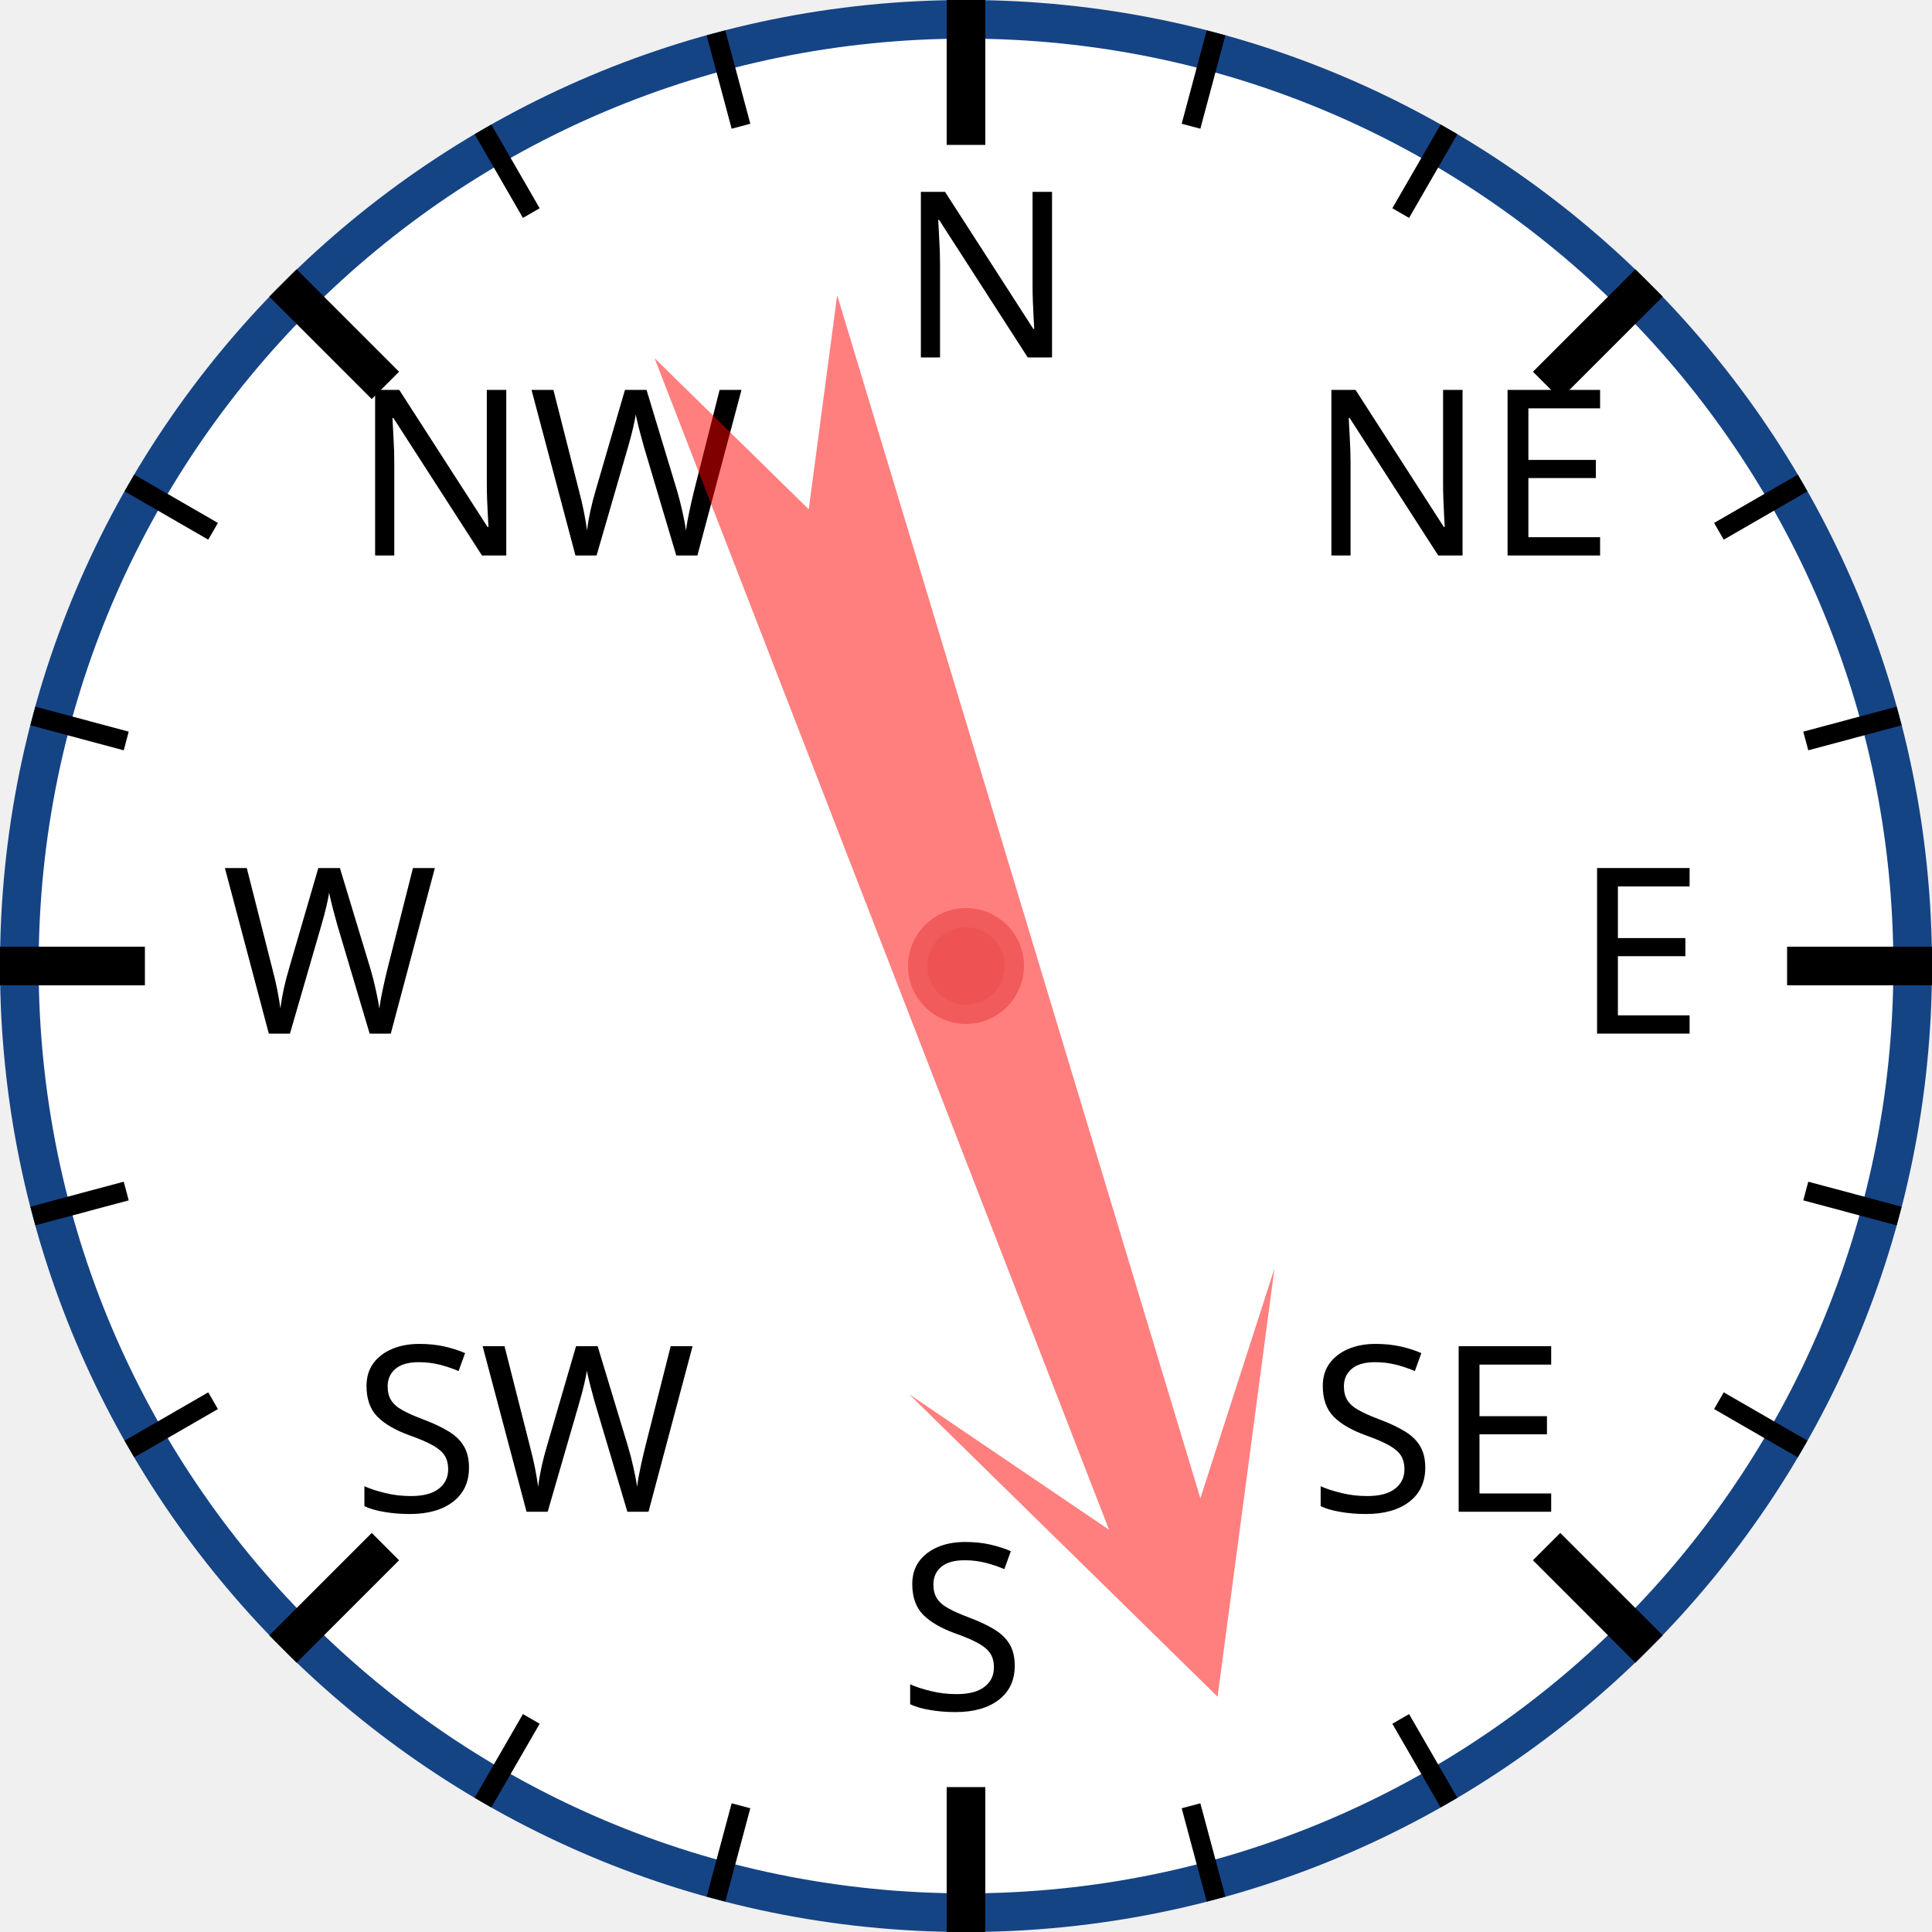
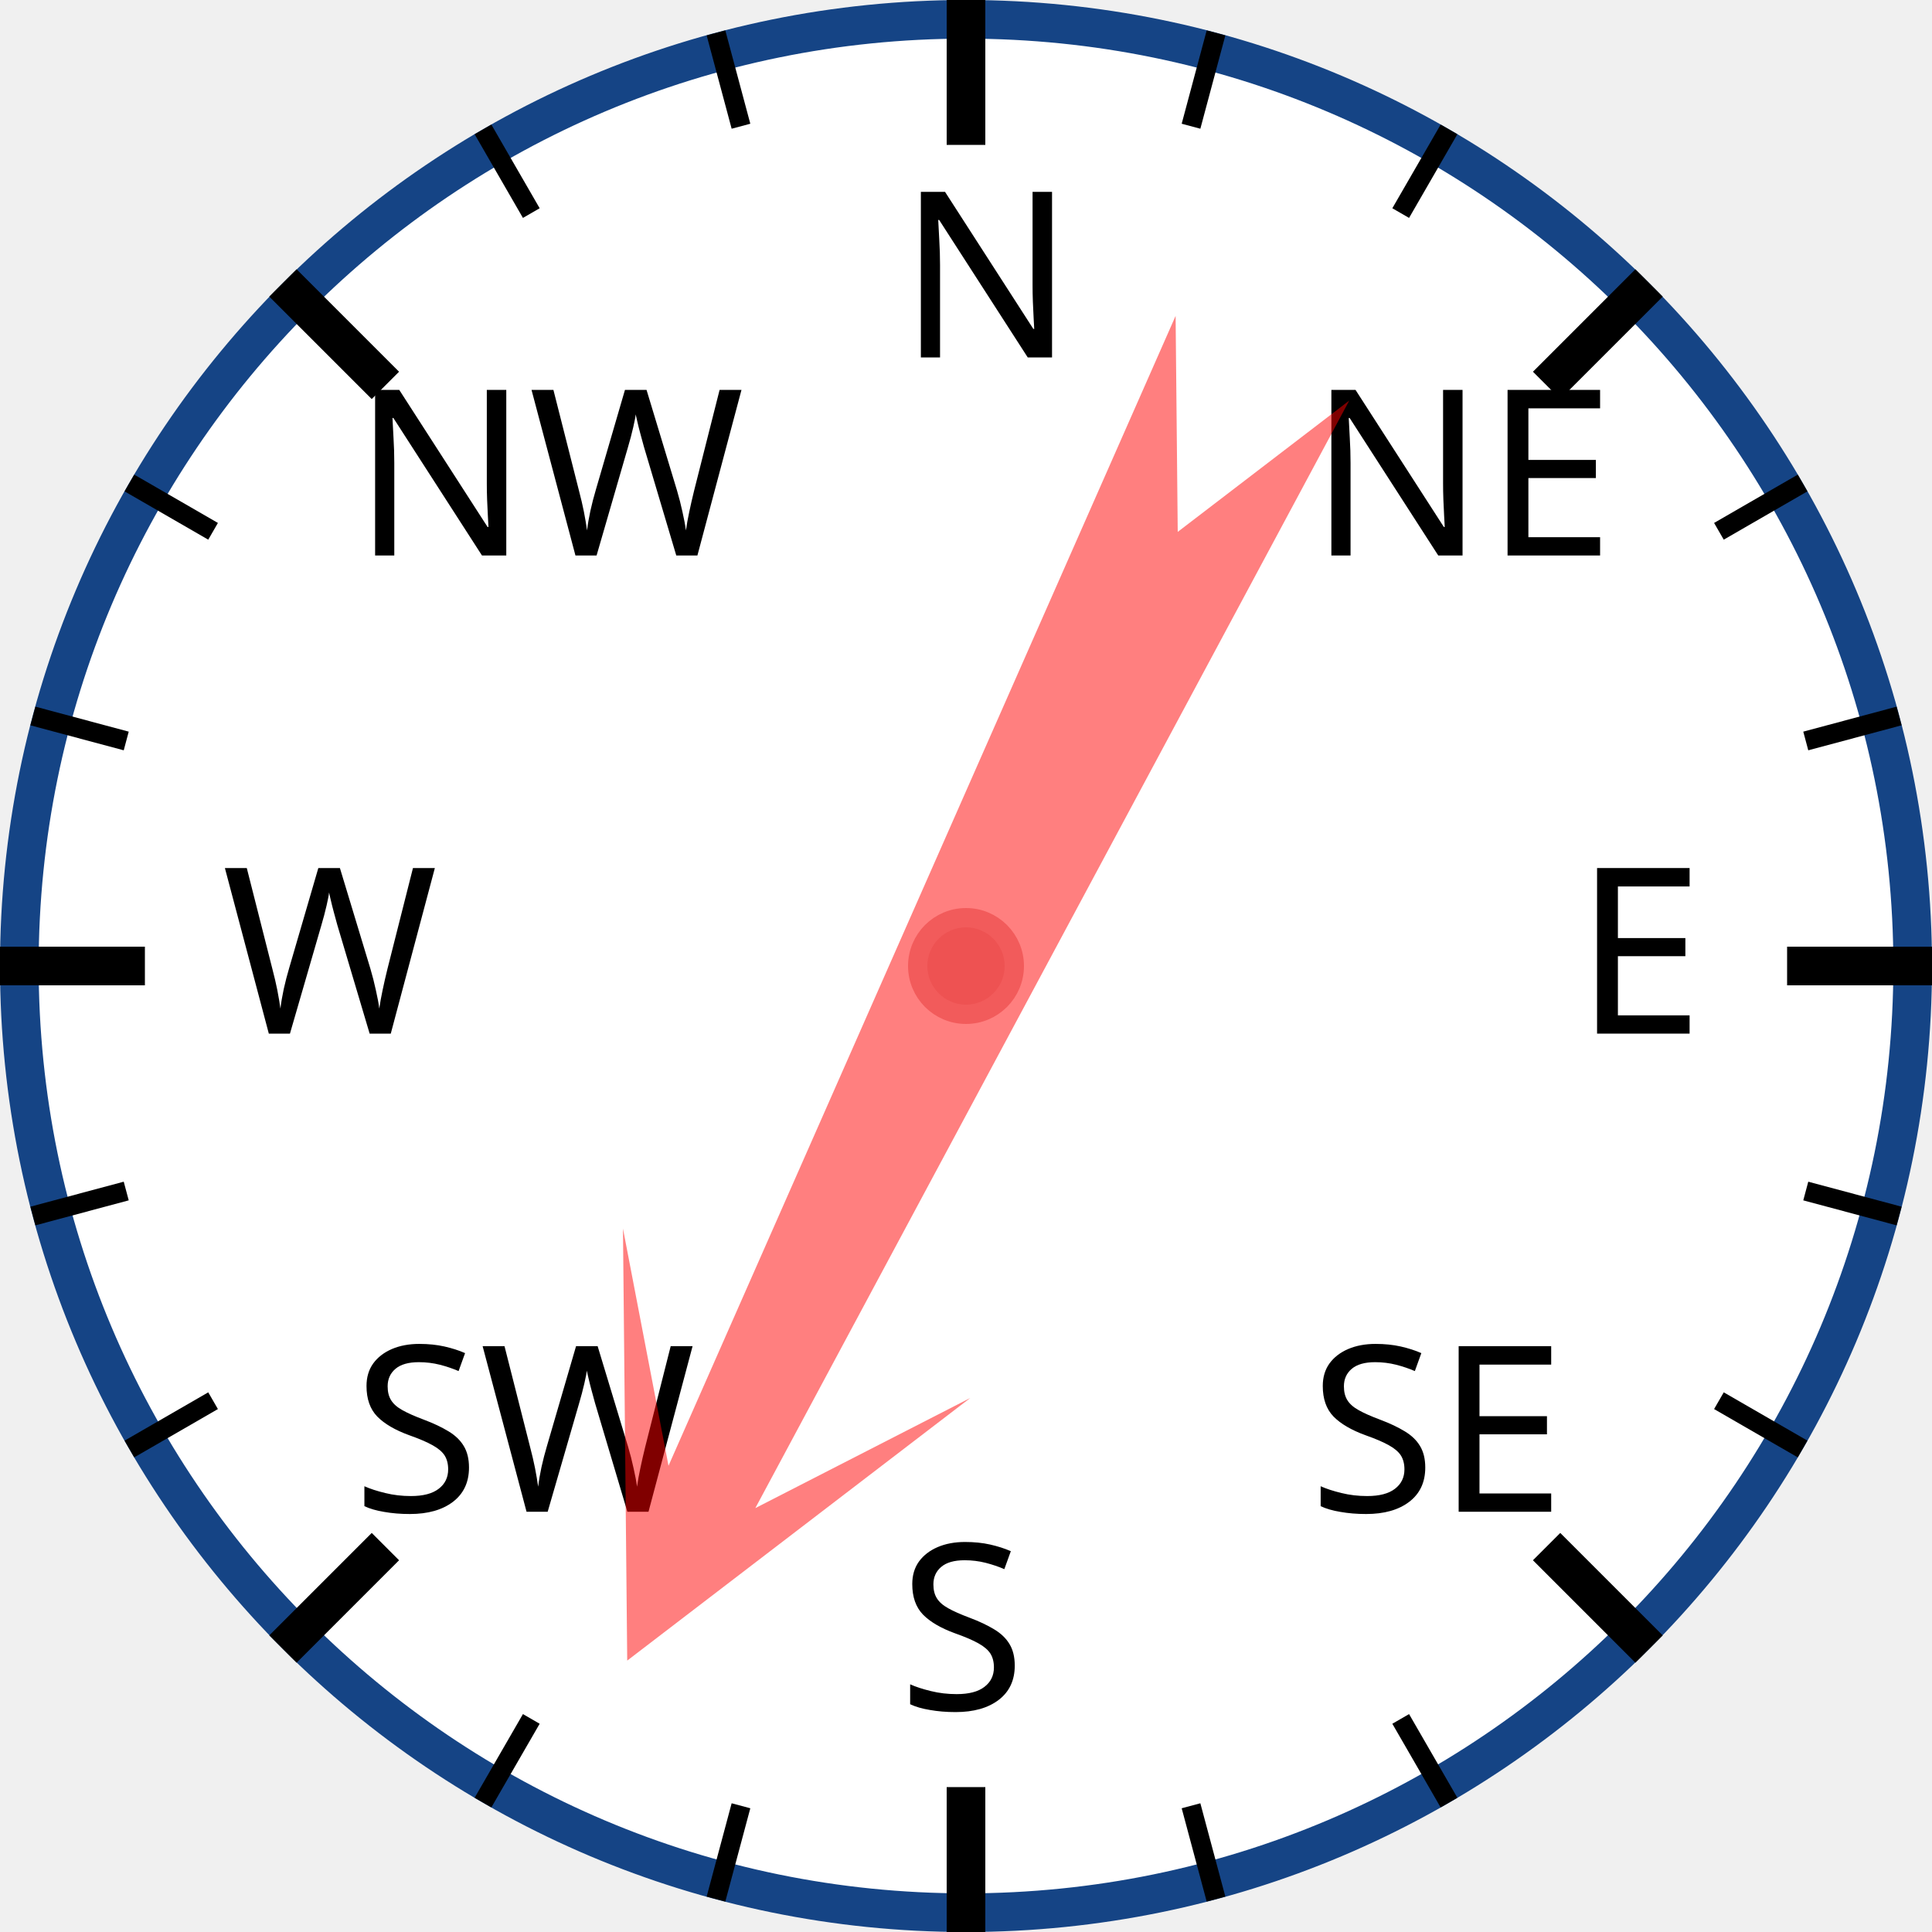
<svg xmlns="http://www.w3.org/2000/svg" width="120px" height="120px" viewBox="0 0 200 200">
  <circle cx="100" cy="100" r="98" style="fill: white; stroke: #154485; stroke-width: 4;" />
  <text x="93.0" y="37.0" style="font-family: sans-serif; font-size: 18pt;">N</text>
  <line x1="100.0" y1="0.0" x2="100.0" y2="15.0" style="stroke: black; stroke-width: 4;" />
  <line x1="74.118" y1="3.407" x2="76.706" y2="13.067" style="stroke: black; stroke-width: 2;" />
  <line x1="50" y1="13.397" x2="55" y2="22.058" style="stroke: black; stroke-width: 2;" />
  <text x="36.503" y="57.503" style="font-family: sans-serif; font-size: 18pt;">NW</text>
  <line x1="29.289" y1="29.289" x2="39.896" y2="39.896" style="stroke: black; stroke-width: 4;" />
  <line x1="13.397" y1="50" x2="22.058" y2="55" style="stroke: black; stroke-width: 2;" />
  <line x1="3.407" y1="74.118" x2="13.067" y2="76.706" style="stroke: black; stroke-width: 2;" />
  <text x="23.0" y="107.0" style="font-family: sans-serif; font-size: 18pt;">W</text>
  <line x1="0.0" y1="100.0" x2="15.0" y2="100.0" style="stroke: black; stroke-width: 4;" />
  <line x1="3.407" y1="125.882" x2="13.067" y2="123.294" style="stroke: black; stroke-width: 2;" />
  <line x1="13.397" y1="150" x2="22.058" y2="145" style="stroke: black; stroke-width: 2;" />
  <text x="36.503" y="156.497" style="font-family: sans-serif; font-size: 18pt;">SW</text>
  <line x1="29.289" y1="170.711" x2="39.896" y2="160.104" style="stroke: black; stroke-width: 4;" />
  <line x1="50" y1="186.603" x2="55" y2="177.942" style="stroke: black; stroke-width: 2;" />
  <line x1="74.118" y1="196.593" x2="76.706" y2="186.933" style="stroke: black; stroke-width: 2;" />
  <text x="93" y="177.0" style="font-family: sans-serif; font-size: 18pt;">S</text>
  <line x1="100" y1="200.0" x2="100" y2="185.0" style="stroke: black; stroke-width: 4;" />
  <line x1="125.882" y1="196.593" x2="123.294" y2="186.933" style="stroke: black; stroke-width: 2;" />
  <line x1="150.0" y1="186.603" x2="145.0" y2="177.942" style="stroke: black; stroke-width: 2;" />
  <text x="135.497" y="156.497" style="font-family: sans-serif; font-size: 18pt;">SE</text>
  <line x1="170.711" y1="170.711" x2="160.104" y2="160.104" style="stroke: black; stroke-width: 4;" />
  <line x1="186.603" y1="150" x2="177.942" y2="145" style="stroke: black; stroke-width: 2;" />
  <line x1="196.593" y1="125.882" x2="186.933" y2="123.294" style="stroke: black; stroke-width: 2;" />
  <text x="163.0" y="107" style="font-family: sans-serif; font-size: 18pt;">E</text>
  <line x1="200.0" y1="100" x2="185.0" y2="100" style="stroke: black; stroke-width: 4;" />
  <line x1="196.593" y1="74.118" x2="186.933" y2="76.706" style="stroke: black; stroke-width: 2;" />
  <line x1="186.603" y1="50" x2="177.942" y2="55" style="stroke: black; stroke-width: 2;" />
  <text x="135.497" y="57.503" style="font-family: sans-serif; font-size: 18pt;">NE</text>
  <line x1="170.711" y1="29.289" x2="160.104" y2="39.896" style="stroke: black; stroke-width: 4;" />
  <line x1="150" y1="13.397" x2="145" y2="22.058" style="stroke: black; stroke-width: 2;" />
  <line x1="125.882" y1="3.407" x2="123.294" y2="13.067" style="stroke: black; stroke-width: 2;" />
-   <polygon points="100 20 120 60 105 40 110 170 100 150 90 170 95 40 80 60" style="fill: red; fill-opacity: 0.5;" transform="rotate(161,100,100)" />
+   <polygon points="100 20 120 60 105 40 110 170 100 150 90 170 95 40 80 60" style="fill: red; fill-opacity: 0.5;" transform="rotate(206,100,100)" />
  <circle cx="100" cy="100" r="5" style="fill: #EE5252; stroke: #F25B5B; stroke-width: 2;" />
</svg>
